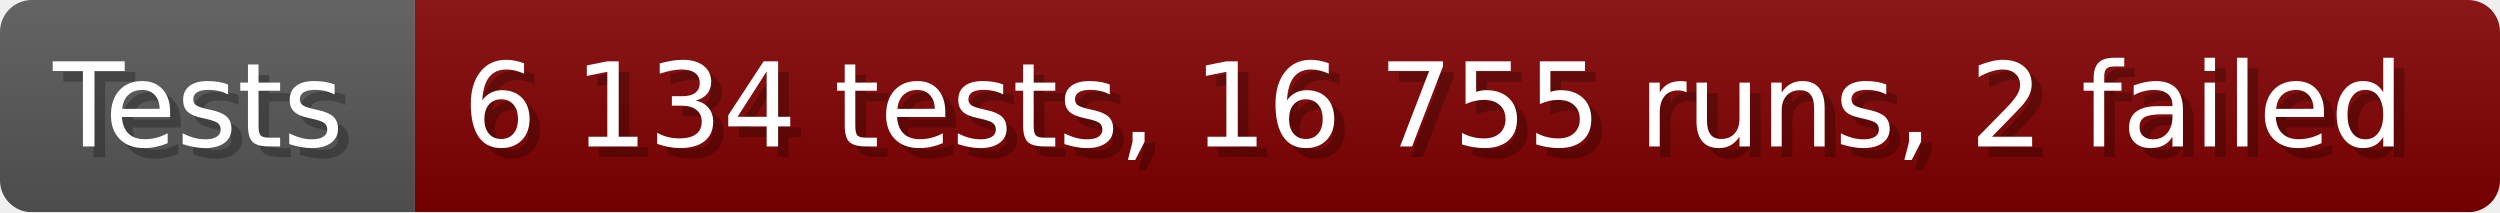
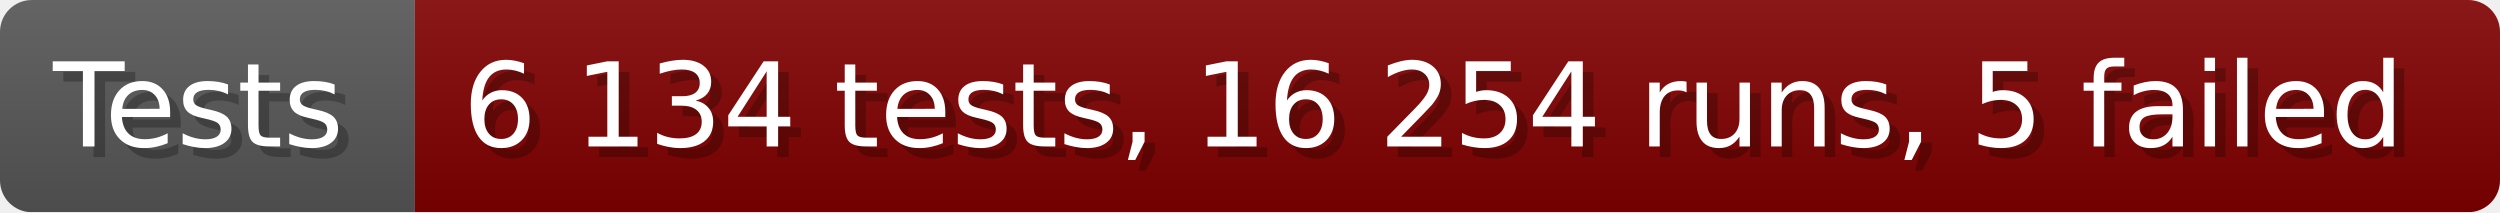
- <svg xmlns="http://www.w3.org/2000/svg" width="235.6" height="20" viewBox="0 0 2356 200" role="img" aria-label="Tests: 6 134 tests, 16 755 runs, 2 failed">
+ <svg xmlns="http://www.w3.org/2000/svg" width="235.6" height="20" viewBox="0 0 2356 200" role="img" aria-label="Tests: 6 134 tests, 16 254 runs, 5 failed">
  <linearGradient id="a" x2="0" y2="100%">
    <stop offset="0" stop-opacity=".1" stop-color="#EEE" />
    <stop offset="1" stop-opacity=".1" />
  </linearGradient>
  <mask id="m">
    <rect width="2356" height="200" rx="30" fill="#FFF" />
  </mask>
  <g mask="url(#m)">
    <rect width="391" height="200" fill="#555" />
    <rect width="1965" height="200" fill="#800000" x="391" />
    <rect width="2356" height="200" fill="url(#a)" />
  </g>
  <g aria-hidden="true" fill="#fff" text-anchor="start" font-family="Verdana,DejaVu Sans,sans-serif" font-size="110">
    <text x="60" y="148" textLength="291" fill="#000" opacity="0.25">Tests</text>
    <text x="50" y="138" textLength="291">Tests</text>
-     <text x="446" y="148" textLength="1865" fill="#000" opacity="0.25">6 134 tests, 16 755 runs, 2 failed</text>
-     <text x="436" y="138" textLength="1865">6 134 tests, 16 755 runs, 2 failed</text>
+     <text x="446" y="148" textLength="1865" fill="#000" opacity="0.25">6 134 tests, 16 254 runs, 5 failed</text>
+     <text x="436" y="138" textLength="1865">6 134 tests, 16 254 runs, 5 failed</text>
  </g>
</svg>
